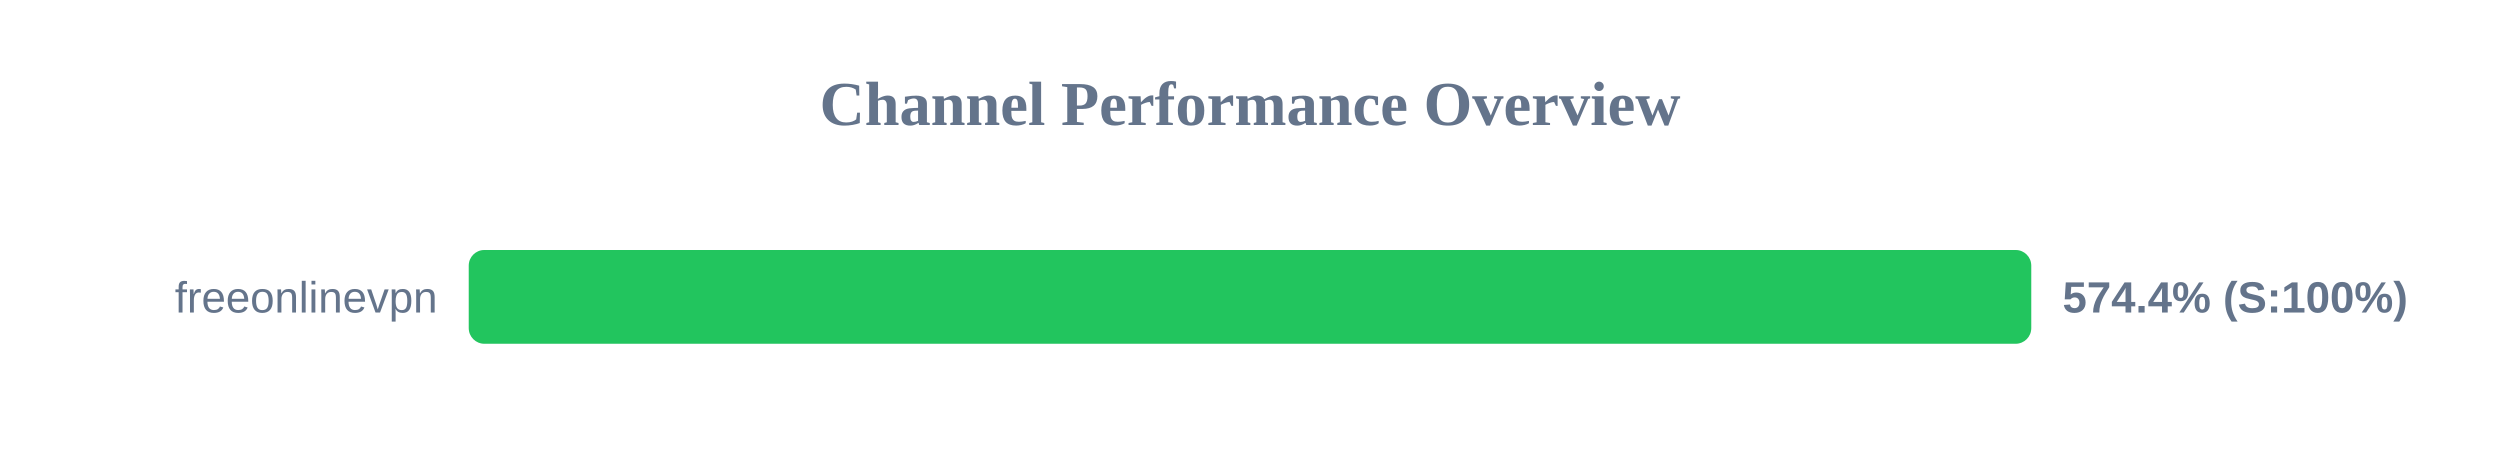
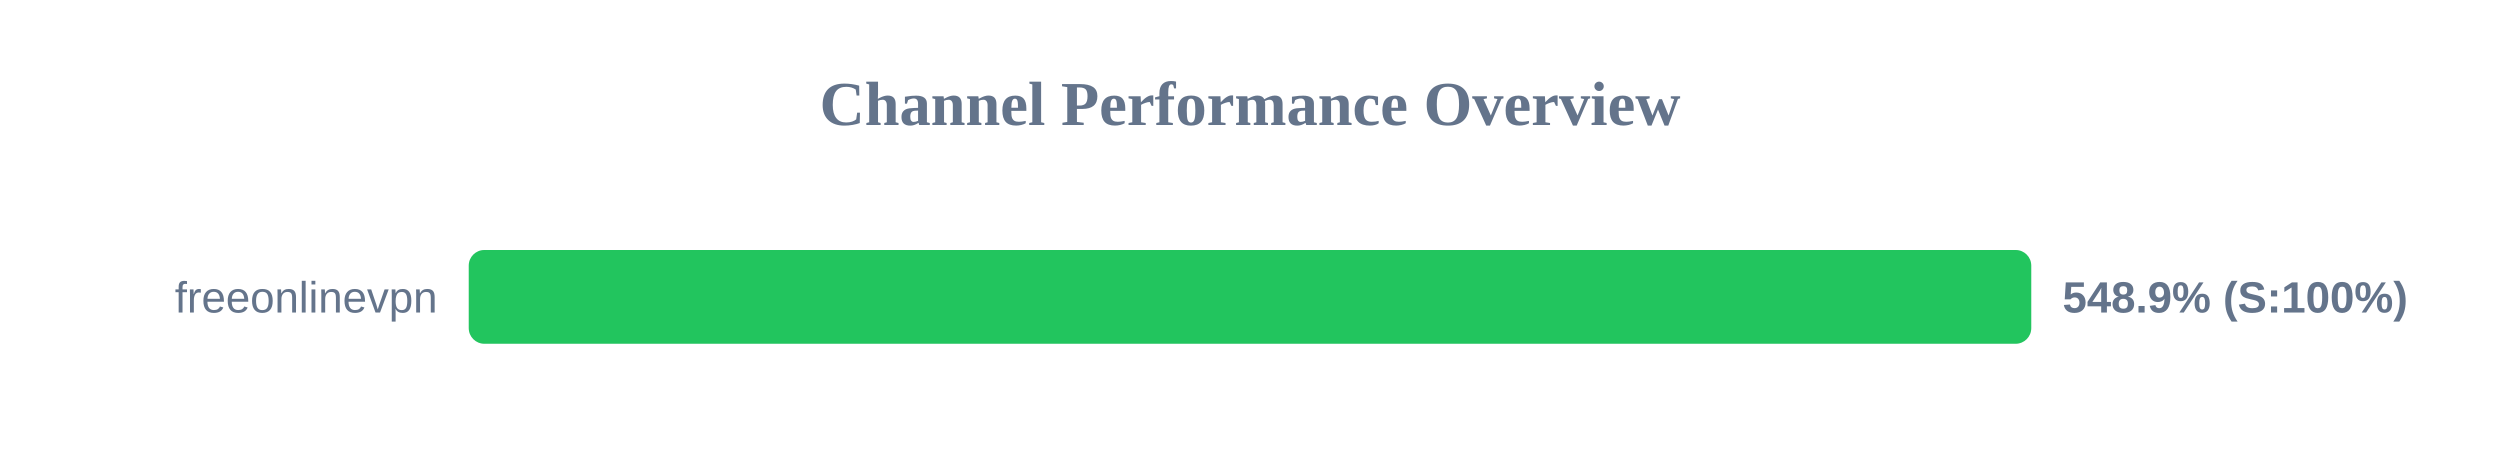
<svg xmlns="http://www.w3.org/2000/svg" width="800" height="150" version="1.1">
  <style>
        .row { font: 14px Arial; fill: #64748b; }
        .score { font: bold 14px Arial; fill: #64748b; }
    </style>
  <text x="400" y="40" text-anchor="middle" font-size="20px" font-weight="bold" fill="#64748b">Channel Performance Overview</text>
  <rect x="150" y="80" width="500" height="30" fill="#eee" rx="5" />
  <rect x="150" y="80" width="500" height="30" fill="#22c55e" rx="5" />
  <text x="140" y="100" text-anchor="end" class="row">freeonlinevpn</text>
-   <text x="660" y="100" text-anchor="start" class="score">574.4% (S:100%)</text>
+   <text x="660" y="100" text-anchor="start" class="score">548.9% (S:100%)</text>
</svg>
